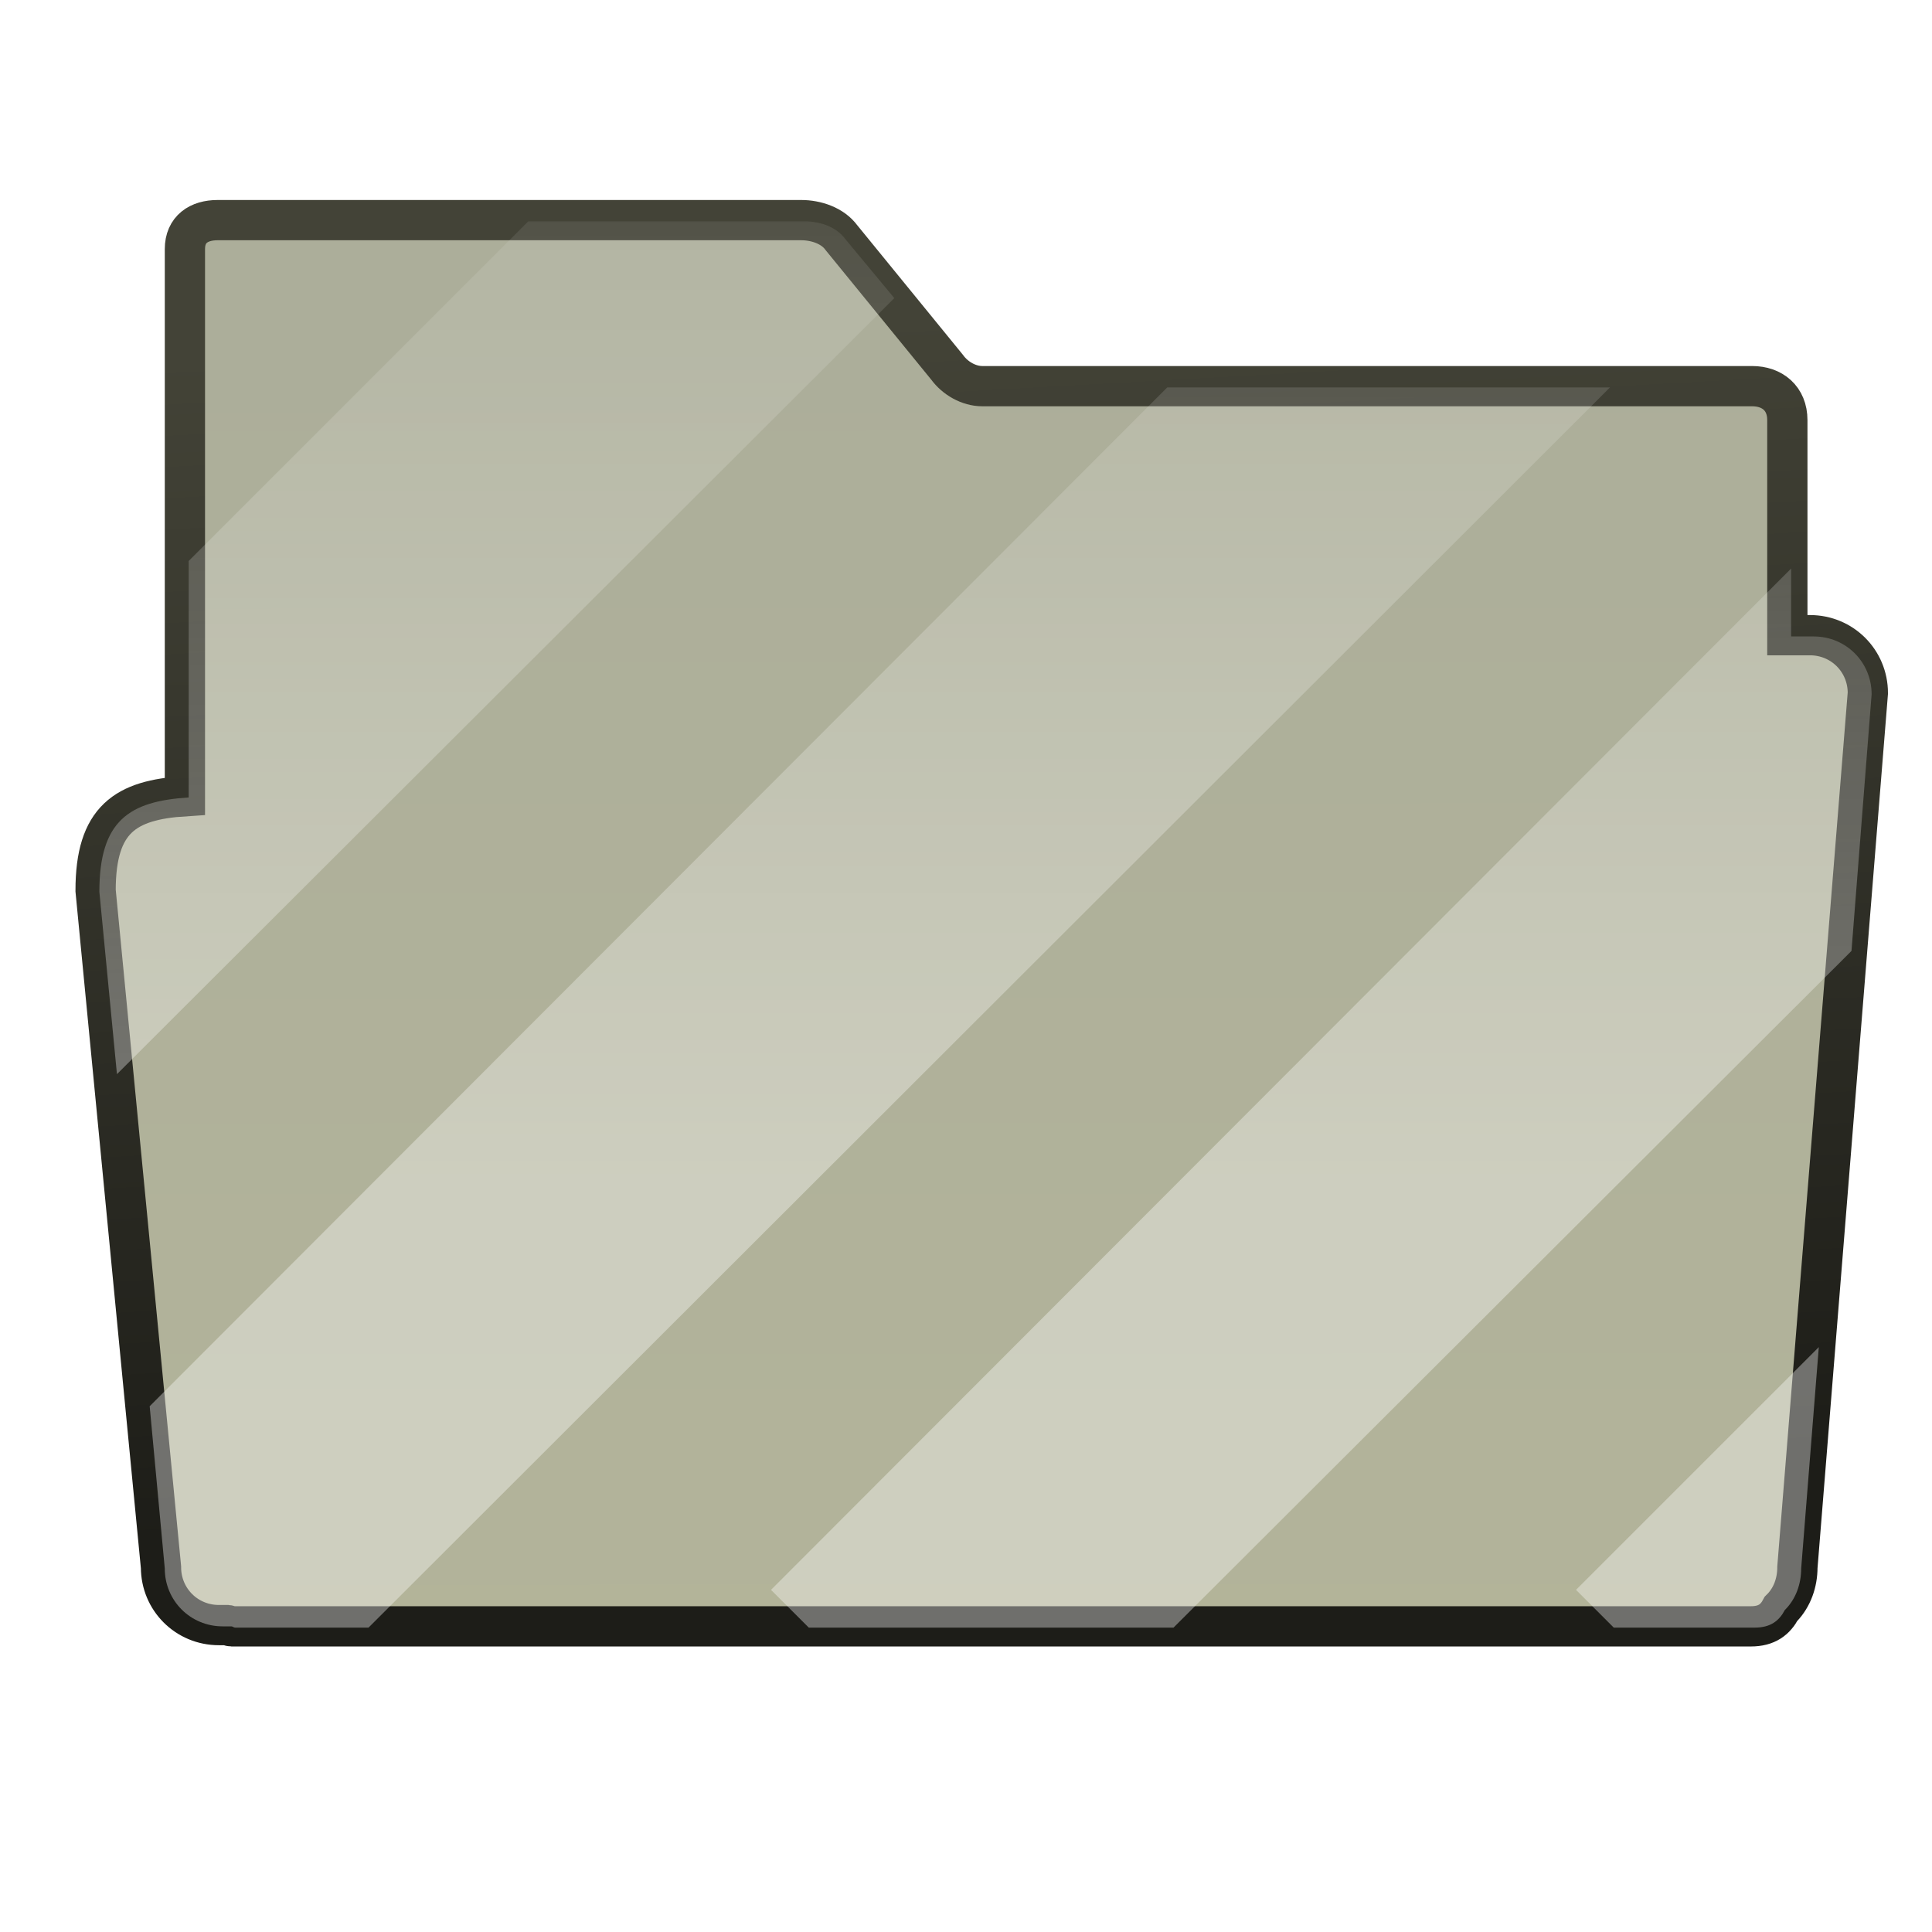
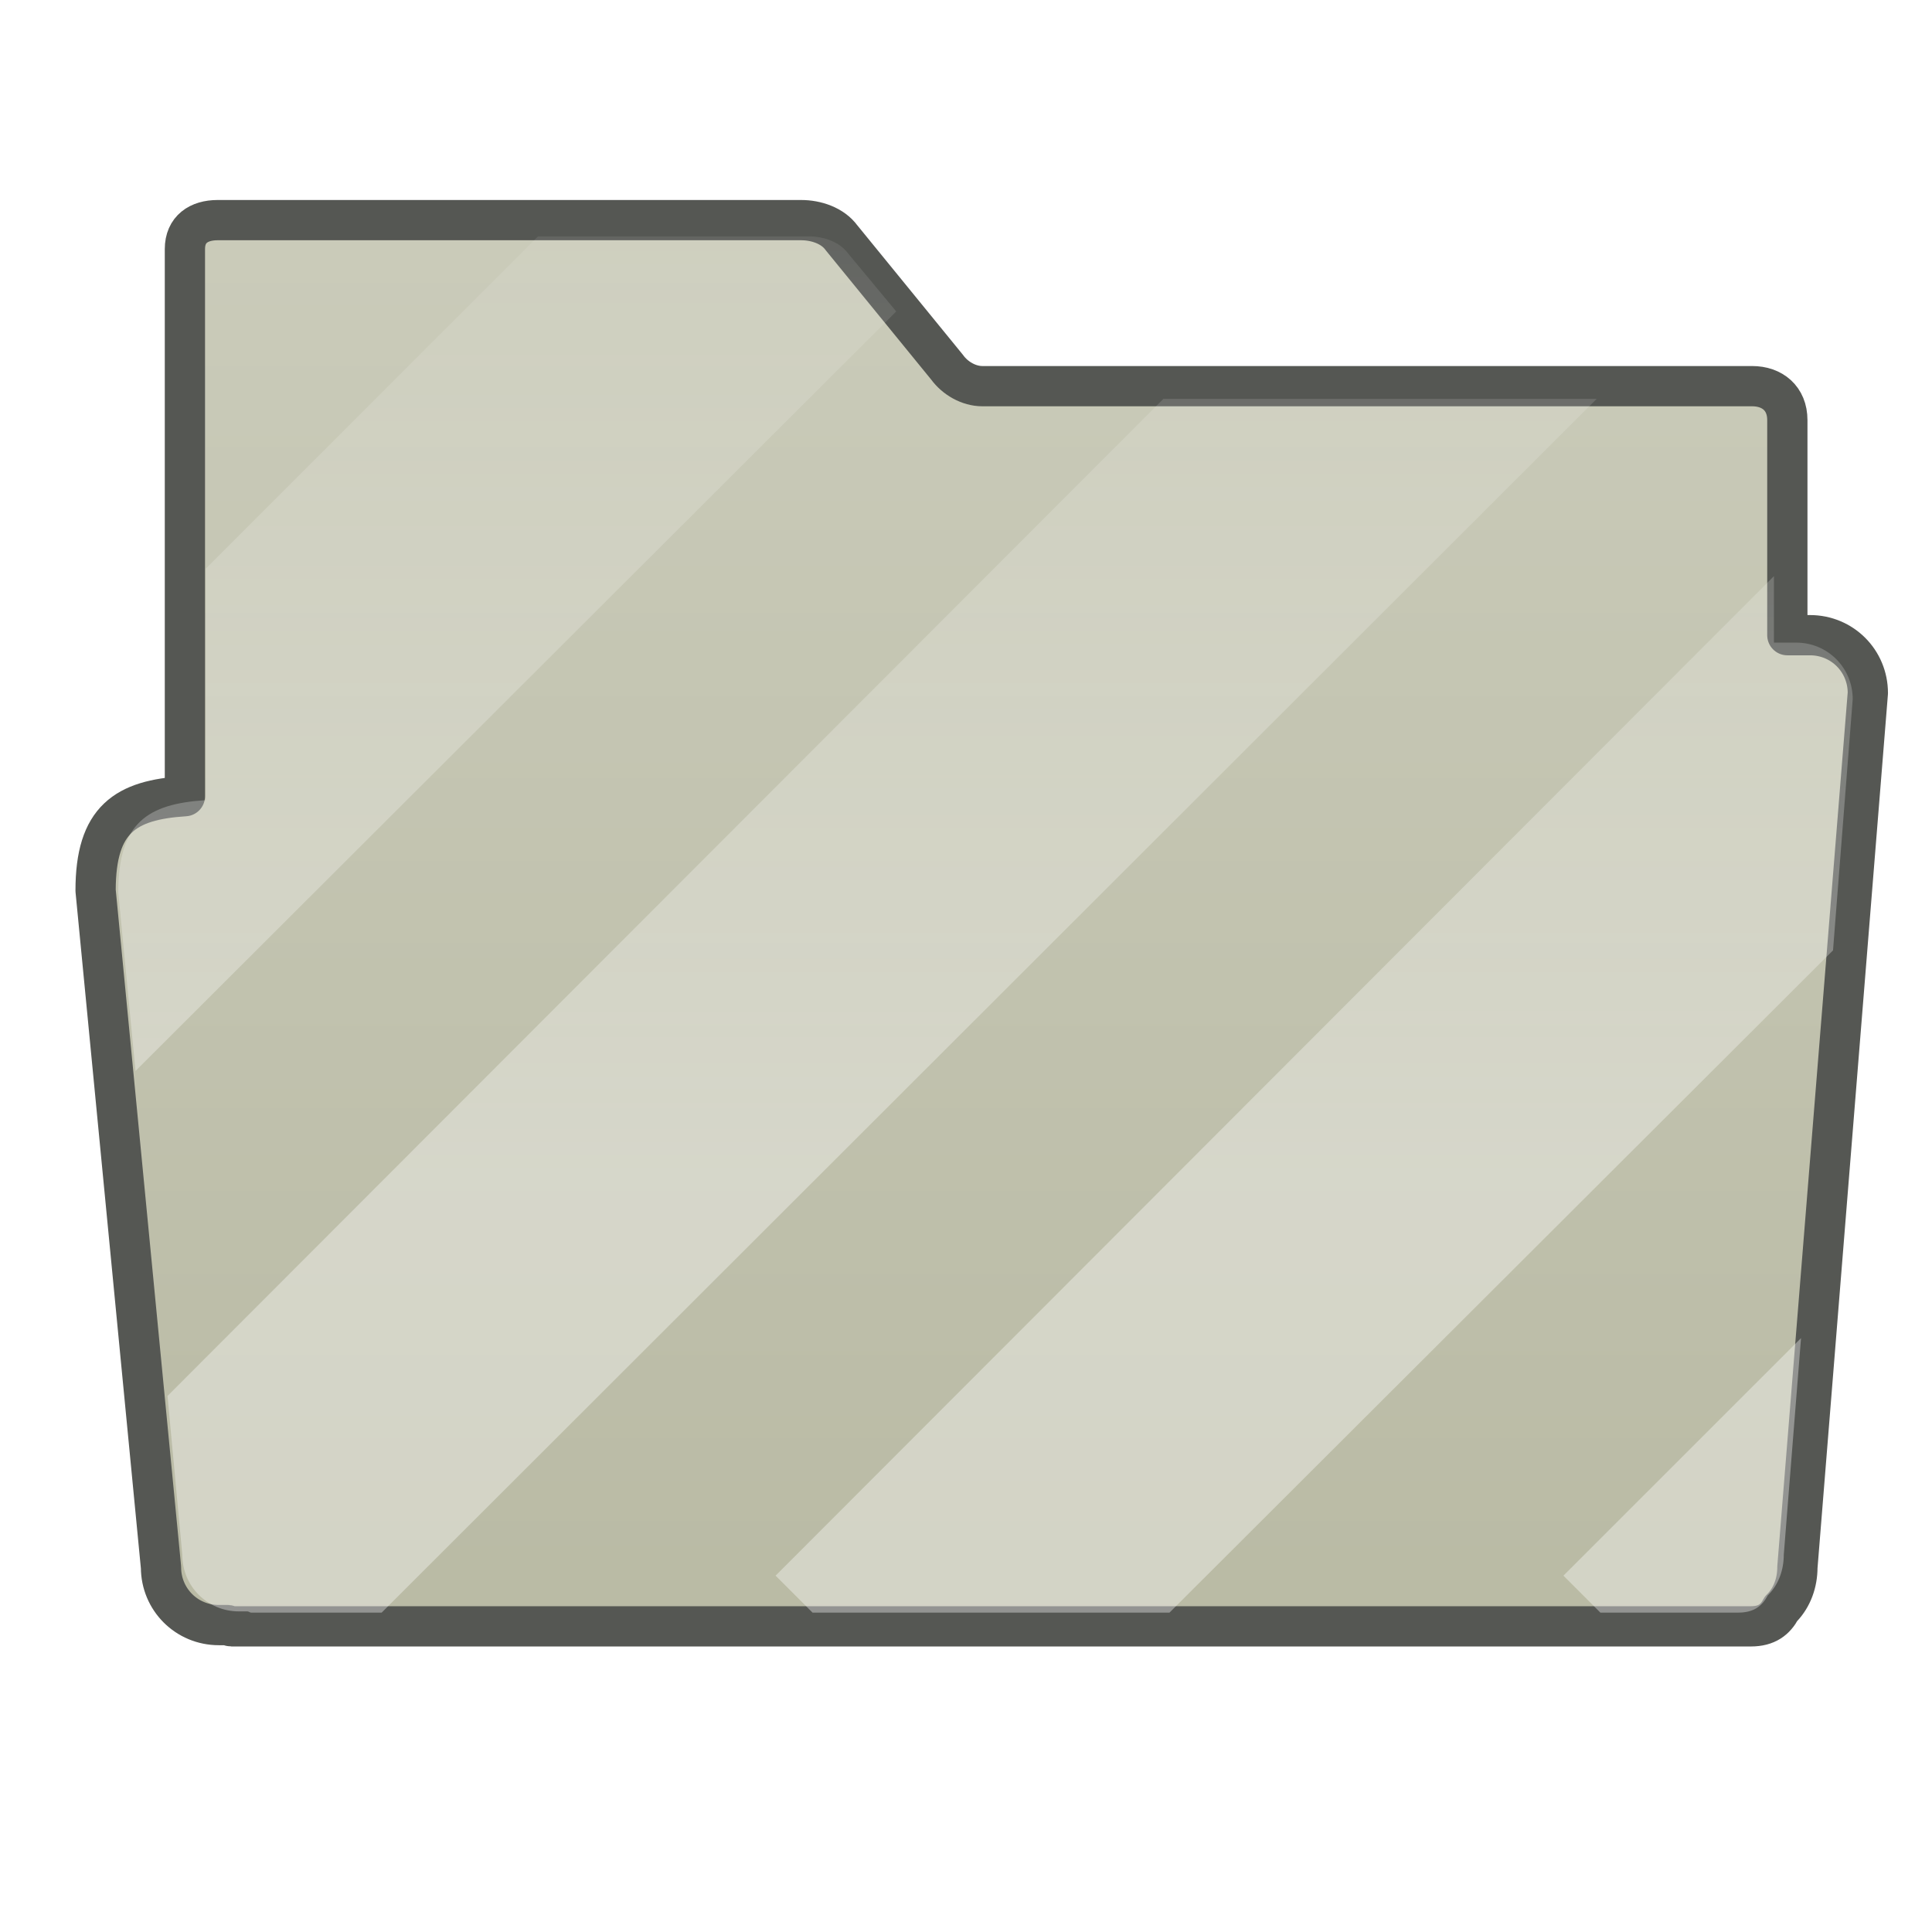
<svg xmlns="http://www.w3.org/2000/svg" xmlns:xlink="http://www.w3.org/1999/xlink" id="svg1" height="48px" width="48px" y="0" x="0" version="1.0">
  <defs id="defs3">
+     <linearGradient id="linearGradient4734">
+       <stop style="stop-color:#cccdbc;stop-opacity:1;" offset="0" id="stop4736" />
+       <stop style="stop-color:#b9baa4;stop-opacity:1;" offset="1" id="stop4738" />
+     </linearGradient>
+     <linearGradient xlink:href="#linearGradient4734" id="linearGradient4740" x1="24.588" y1="1.899" x2="24.588" y2="40.859" gradientUnits="userSpaceOnUse" />
    <linearGradient id="linearGradient3341">
      <stop id="stop3343" offset="0" style="stop-color:#ffffff;stop-opacity:0.366;" />
      <stop id="stop3345" offset="1" style="stop-color:#ffffff;stop-opacity:0;" />
    </linearGradient>
    <linearGradient id="linearGradient2877">
      <stop id="stop2879" offset="0" style="stop-color:#ffffff;stop-opacity:1;" />
      <stop id="stop2881" offset="1" style="stop-color:#c3c3c3;stop-opacity:1;" />
    </linearGradient>
    <linearGradient id="linearGradient465">
      <stop id="stop466" offset="0" style="stop-color:#1d1d18;stop-opacity:1;" />
      <stop id="stop467" offset="1" style="stop-color:#434337;stop-opacity:1;" />
    </linearGradient>
    <linearGradient id="linearGradient356">
      <stop id="stop357" offset="0" style="stop-color:#fffff3;stop-opacity:1;" />
      <stop id="stop358" offset="1" style="stop-color:#fffff3;stop-opacity:0;" />
    </linearGradient>
    <linearGradient id="linearGradient330">
      <stop id="stop331" offset="0" style="stop-color:#efefe3;stop-opacity:1;" />
      <stop id="stop332" offset="1" style="stop-color:#efefe3;stop-opacity:0;" />
    </linearGradient>
    <linearGradient id="linearGradient311">
      <stop id="stop312" offset="0" style="stop-color:#cfcfc4;stop-opacity:1;" />
      <stop id="stop335" offset="0.327" style="stop-color:#cfcfc4;stop-opacity:1;" />
      <stop id="stop313" offset="1" style="stop-color:#cfcfc4;stop-opacity:0;" />
    </linearGradient>
    <linearGradient id="linearGradient235">
      <stop id="stop236" offset="0" style="stop-color:#b9b999;stop-opacity:1;" />
      <stop id="stop237" offset="1" style="stop-color:#acae9a;stop-opacity:1;" />
    </linearGradient>
    <linearGradient id="linearGradient984">
      <stop id="stop985" offset="0" style="stop-color:#59594a;stop-opacity:1;" />
      <stop id="stop986" offset="1" style="stop-color:#c5c7b0;stop-opacity:1;" />
    </linearGradient>
    <linearGradient id="linearGradient874">
      <stop id="stop875" offset="0" style="stop-color:#8b8b7a;stop-opacity:1;" />
      <stop id="stop876" offset="1" style="stop-color:#c5c7b0;stop-opacity:1;" />
    </linearGradient>
    <linearGradient id="linearGradient869">
      <stop id="stop870" offset="0" style="stop-color:#686b57;stop-opacity:1;" />
      <stop id="stop871" offset="1" style="stop-color:#97997f;stop-opacity:1;" />
    </linearGradient>
    <linearGradient gradientUnits="userSpaceOnUse" gradientTransform="scale(1.114987,0.896872)" xlink:href="#linearGradient869" id="linearGradient872" y2="-140.486" x2="26.242" y1="-97.788" x1="30.623" />
    <linearGradient gradientUnits="userSpaceOnUse" gradientTransform="scale(1.2401,0.806386)" xlink:href="#linearGradient874" id="linearGradient873" y2="106.401" x2="18.144" y1="236.178" x1="18.144" />
    <linearGradient gradientUnits="userSpaceOnUse" gradientTransform="scale(1.11804,0.894423)" xlink:href="#linearGradient984" id="linearGradient877" y2="-149.873" x2="196.786" y1="-112.14" x1="196.786" />
    <linearGradient y2="106.401" x2="18.144" y1="236.178" x1="18.144" gradientTransform="scale(1.2401,0.806386)" gradientUnits="userSpaceOnUse" id="linearGradient242" xlink:href="#linearGradient874" />
    <linearGradient y2="-140.486" x2="26.242" y1="-97.788" x1="30.623" gradientTransform="scale(1.114987,0.896872)" gradientUnits="userSpaceOnUse" id="linearGradient244" xlink:href="#linearGradient869" />
    <linearGradient y2="-140.486" x2="26.242" y1="-97.788" x1="30.623" gradientTransform="matrix(1.114987,0,0,0.896872,283.1033,-22.72401)" gradientUnits="userSpaceOnUse" id="linearGradient245" xlink:href="#linearGradient869" />
    <linearGradient gradientUnits="userSpaceOnUse" y2="8.374" x2="24.983" y1="14.549" x1="24.983" gradientTransform="scale(1.068312,0.936056)" id="linearGradient253" xlink:href="#linearGradient235" />
    <linearGradient gradientUnits="userSpaceOnUse" y2="29.715" x2="18.483" y1="5.739" x1="18.855" gradientTransform="scale(0.750458,1.33252)" id="linearGradient314" xlink:href="#linearGradient311" />
    <linearGradient y2="7.868" x2="60.071" y1="7.921" x1="32.828" gradientTransform="scale(0.750458,1.33252)" gradientUnits="userSpaceOnUse" id="linearGradient320" xlink:href="#linearGradient311" />
    <linearGradient gradientUnits="userSpaceOnUse" y2="15.27" x2="17.749" y1="6.652" x1="17.749" gradientTransform="scale(0.806859,1.239374)" id="linearGradient333" xlink:href="#linearGradient330" />
    <linearGradient y2="18.18" x2="-26.692" y1="48.765" x1="-18.497" gradientTransform="matrix(1.2401,0,0,0.806386,0.899932,27.85007)" gradientUnits="userSpaceOnUse" id="linearGradient342" xlink:href="#linearGradient874" />
    <linearGradient y2="18.18" x2="-26.692" y1="48.765" x1="-18.497" gradientTransform="matrix(1.2401,0,0,0.806386,48.00003,-0.499997)" gradientUnits="userSpaceOnUse" id="linearGradient344" xlink:href="#linearGradient874" />
    <linearGradient y2="18.18" x2="-26.692" y1="48.765" x1="-18.497" gradientTransform="matrix(1.2401,0,0,0.806386,-12.1499,44.64993)" gradientUnits="userSpaceOnUse" id="linearGradient346" xlink:href="#linearGradient874" />
    <linearGradient y2="18.18" x2="-26.692" y1="48.765" x1="-18.497" gradientTransform="matrix(1.2401,0,0,0.806386,48.03907,-0.350071)" gradientUnits="userSpaceOnUse" id="linearGradient347" xlink:href="#linearGradient874" />
    <linearGradient y2="-2.465" x2="8.507" y1="48.165" x1="20.168" gradientTransform="scale(1.2401,0.806386)" gradientUnits="userSpaceOnUse" id="linearGradient348" xlink:href="#linearGradient874" />
    <linearGradient y2="25.896" x2="22.806" y1="15.211" x1="18.513" gradientTransform="matrix(0.806859,0,0,1.239374,-0.176777,-0.353554)" gradientUnits="userSpaceOnUse" id="linearGradient355" xlink:href="#linearGradient356" />
    <linearGradient gradientUnits="userSpaceOnUse" y2="16.046" x2="23.405" y1="45.586" x1="25.178" gradientTransform="matrix(1.184955,0,0,0.843914,-5.178000e-2,1.607100e-2)" id="linearGradient468" xlink:href="#linearGradient465" />
    <linearGradient gradientUnits="userSpaceOnUse" y2="8.154" x2="24.633" y1="39.441" x1="26.612" gradientTransform="scale(1.065397,0.938617)" id="linearGradient472" xlink:href="#linearGradient465" />
    <linearGradient gradientUnits="userSpaceOnUse" y2="48.029" x2="29.68" y1="17.296" x1="20.21" gradientTransform="scale(1.143544,0.874475)" id="linearGradient2883" xlink:href="#linearGradient2877" />
    <linearGradient y2="25.896" x2="22.806" y1="15.211" x1="18.513" gradientTransform="matrix(0.806859,0,0,1.239374,-0.176777,-0.353554)" gradientUnits="userSpaceOnUse" id="linearGradient3125" xlink:href="#linearGradient356" />
    <linearGradient y2="-2.465" x2="8.507" y1="48.165" x1="20.168" gradientTransform="scale(1.2401,0.806386)" gradientUnits="userSpaceOnUse" id="linearGradient3128" xlink:href="#linearGradient874" />
    <linearGradient y2="16.046" x2="23.405" y1="45.586" x1="25.178" gradientTransform="matrix(1.184955,0,0,0.843914,-5.178000e-2,1.607100e-2)" gradientUnits="userSpaceOnUse" id="linearGradient3130" xlink:href="#linearGradient465" />
    <linearGradient y2="8.374" x2="24.983" y1="75.726" x1="25.018" gradientTransform="scale(1.068312,0.936056)" gradientUnits="userSpaceOnUse" id="linearGradient3133" xlink:href="#linearGradient235" />
    <linearGradient y2="8.374" x2="24.983" y1="75.726" x1="25.018" gradientTransform="matrix(1.068312,0,0,0.936056,70,0)" gradientUnits="userSpaceOnUse" id="linearGradient3281" xlink:href="#linearGradient235" />
    <linearGradient y2="8.154" x2="24.633" y1="39.441" x1="26.612" gradientTransform="matrix(1.065397,0,0,0.938617,70,0)" gradientUnits="userSpaceOnUse" id="linearGradient3283" xlink:href="#linearGradient465" />
    <linearGradient y2="8.374" x2="24.983" y1="75.726" x1="25.018" gradientTransform="matrix(1.068312,0,0,0.936056,124.1249,6.03125)" gradientUnits="userSpaceOnUse" id="linearGradient3288" xlink:href="#linearGradient235" />
    <linearGradient y2="8.154" x2="24.633" y1="39.441" x1="26.612" gradientTransform="matrix(1.065397,0,0,0.938617,124.1249,6.03125)" gradientUnits="userSpaceOnUse" id="linearGradient3290" xlink:href="#linearGradient465" />
    <linearGradient y2="8.374" x2="24.983" y1="75.726" x1="25.018" gradientTransform="matrix(1.068312,0,0,0.936056,72.5,24.09375)" gradientUnits="userSpaceOnUse" id="linearGradient3304" xlink:href="#linearGradient235" />
    <linearGradient y2="8.154" x2="24.633" y1="39.441" x1="26.612" gradientTransform="matrix(1.065397,0,0,0.938617,72.5,24.09375)" gradientUnits="userSpaceOnUse" id="linearGradient3306" xlink:href="#linearGradient465" />
    <linearGradient gradientUnits="userSpaceOnUse" y2="25.197" x2="86.307" y1="70.775" x1="86.307" gradientTransform="scale(1.122625,0.89077)" id="linearGradient3347" xlink:href="#linearGradient3341" />
-     <linearGradient y2="8.374" x2="24.983" y1="75.726" x1="25.018" gradientTransform="scale(1.068312,0.936056)" gradientUnits="userSpaceOnUse" id="linearGradient3453" xlink:href="#linearGradient235" />
-     <linearGradient y2="8.154" x2="24.633" y1="39.441" x1="26.612" gradientTransform="scale(1.065397,0.938617)" gradientUnits="userSpaceOnUse" id="linearGradient3455" xlink:href="#linearGradient465" />
    <linearGradient y2="25.197" x2="86.307" y1="60.063" x1="86.307" gradientTransform="scale(1.122625,0.89077)" gradientUnits="userSpaceOnUse" id="linearGradient3457" xlink:href="#linearGradient3341" />
+     <linearGradient xlink:href="#linearGradient3341" id="linearGradient3793" gradientUnits="userSpaceOnUse" gradientTransform="scale(1.122625,0.89077)" x1="86.307" y1="60.063" x2="86.307" y2="25.197" />
+     <linearGradient xlink:href="#linearGradient3341" id="linearGradient3795" gradientUnits="userSpaceOnUse" gradientTransform="scale(1.122625,0.89077)" x1="86.307" y1="60.063" x2="86.307" y2="25.197" />
+     <linearGradient xlink:href="#linearGradient3341" id="linearGradient3797" gradientUnits="userSpaceOnUse" gradientTransform="scale(1.122625,0.89077)" x1="86.307" y1="60.063" x2="86.307" y2="25.197" />
+     <linearGradient xlink:href="#linearGradient3341" id="linearGradient3799" gradientUnits="userSpaceOnUse" gradientTransform="scale(1.122625,0.89077)" x1="86.307" y1="60.063" x2="86.307" y2="25.197" />
  </defs>
  <g style="display:inline" id="layer1" />
  <g style="display:inline" id="layer2">
-     <path id="path895" d="M 5.406,5.469 C 4.941,5.469 4.594,5.696 4.594,6.188 L 4.594,19.781 C 3.12,19.875 2.375,20.351 2.375,22.125 L 4,38.938 C 4,39.737 4.638,40.375 5.438,40.375 L 5.656,40.375 C 5.693,40.378 5.712,40.406 5.75,40.406 L 43.5,40.406 C 43.899,40.406 44.11,40.235 44.25,39.969 C 44.26,39.959 44.272,39.947 44.281,39.938 C 44.525,39.679 44.656,39.323 44.656,38.938 L 46.406,17.219 C 46.406,16.419 45.768,15.781 44.969,15.781 L 44.406,15.781 L 44.406,10.438 C 44.406,9.895 44.03,9.594 43.531,9.594 L 24.406,9.594 C 24.069,9.594 23.729,9.398 23.531,9.125 L 20.906,5.906 C 20.688,5.606 20.277,5.469 19.906,5.469 L 5.406,5.469 z " style="fill:url(#linearGradient3453);fill-opacity:1;fill-rule:evenodd;stroke:url(#linearGradient3455);stroke-width:1;stroke-miterlimit:4;stroke-opacity:1" />
+     <path id="path895" d="M 5.406,5.469 C 4.941,5.469 4.594,5.696 4.594,6.188 L 4.594,19.781 C 3.12,19.875 2.375,20.351 2.375,22.125 L 4,38.938 C 4,39.737 4.638,40.375 5.438,40.375 L 5.656,40.375 C 5.693,40.378 5.712,40.406 5.75,40.406 L 43.5,40.406 C 43.899,40.406 44.11,40.235 44.25,39.969 C 44.26,39.959 44.272,39.947 44.281,39.938 C 44.525,39.679 44.656,39.323 44.656,38.938 L 46.406,17.219 C 46.406,16.419 45.768,15.781 44.969,15.781 L 44.406,15.781 L 44.406,10.438 C 44.406,9.895 44.03,9.594 43.531,9.594 L 24.406,9.594 C 24.069,9.594 23.729,9.398 23.531,9.125 L 20.906,5.906 C 20.688,5.606 20.277,5.469 19.906,5.469 L 5.406,5.469 z " style="fill:url(#linearGradient4740);fill-opacity:1;fill-rule:evenodd;stroke:#555753;stroke-width:1;stroke-miterlimit:4;stroke-opacity:1;opacity:1;color:#000000;stroke-linecap:butt;stroke-linejoin:round;marker:none;marker-start:none;marker-mid:none;marker-end:none;stroke-dasharray:none;stroke-dashoffset:0;visibility:visible;display:inline;overflow:visible" />
    <g transform="matrix(0.186703,0,0,0.186703,-21.1073,57.62299)" id="g891" />
-     <g style="fill-opacity:1.0;fill:url(#linearGradient3457);display:inline" transform="translate(-72.40625,-24.0625)" id="g3330">
-       <path id="rect3294" d="M 117.594,57.531 L 111.562,63.562 L 112.5,64.5 L 116,64.5 C 116.399,64.5 116.61,64.329 116.75,64.062 C 116.76,64.053 116.772,64.041 116.781,64.031 C 117.025,63.773 117.156,63.416 117.156,63.031 L 117.594,57.531 z " style="overflow:visible;display:inline;visibility:visible;marker-end:none;marker-mid:none;marker-start:none;marker:none;stroke-opacity:1;stroke-dashoffset:0;stroke-miterlimit:4;stroke-linejoin:miter;stroke-linecap:round;stroke-width:1;stroke:none;fill-rule:evenodd;fill-opacity:1.0;fill:url(#linearGradient3457);color:#000000" />
-       <path id="rect3296" d="M 85.531,29.562 L 77.094,38 L 77.094,43.875 C 75.62,43.969 74.875,44.445 74.875,46.219 L 75.312,50.75 L 94.625,31.469 L 93.406,30 C 93.188,29.699 92.777,29.562 92.406,29.562 L 85.531,29.562 z " style="overflow:visible;display:inline;visibility:visible;marker-end:none;marker-mid:none;marker-start:none;marker:none;stroke-opacity:1;stroke-dashoffset:0;stroke-miterlimit:4;stroke-linejoin:miter;stroke-linecap:round;stroke-width:1;stroke:none;fill-rule:evenodd;fill-opacity:1.0;fill:url(#linearGradient3457);color:#000000" />
-       <path id="rect3298" d="M 116.906,38.188 L 91.562,63.562 L 92.5,64.5 L 101.562,64.5 L 118.406,47.688 L 118.906,41.312 C 118.906,40.513 118.268,39.875 117.469,39.875 L 116.906,39.875 L 116.906,38.188 z " style="overflow:visible;display:inline;visibility:visible;marker-end:none;marker-mid:none;marker-start:none;marker:none;stroke-opacity:1;stroke-dashoffset:0;stroke-miterlimit:4;stroke-linejoin:miter;stroke-linecap:round;stroke-width:1;stroke:none;fill-rule:evenodd;fill-opacity:1.0;fill:url(#linearGradient3457);color:#000000" />
-       <path id="rect3300" d="M 101.406,33.688 L 76.125,59 L 76.5,63.031 C 76.5,63.831 77.138,64.469 77.938,64.469 L 78.156,64.469 C 78.193,64.472 78.212,64.5 78.25,64.5 L 81.562,64.5 L 112.406,33.688 L 101.406,33.688 z " style="overflow:visible;display:inline;visibility:visible;marker-end:none;marker-mid:none;marker-start:none;marker:none;stroke-opacity:1;stroke-dashoffset:0;stroke-miterlimit:4;stroke-linejoin:miter;stroke-linecap:round;stroke-width:1;stroke:none;fill-rule:evenodd;fill-opacity:1.0;fill:url(#linearGradient3457);color:#000000" />
+     <g style="fill:url(#linearGradient3457);fill-opacity:1;display:inline" transform="matrix(0.978667,0,0,0.978667,-70.33924,-23.05916)" id="g3330">
+       <path id="rect3294" d="M 117.594,57.531 L 111.562,63.562 L 112.5,64.5 L 116,64.5 C 116.399,64.5 116.61,64.329 116.75,64.062 C 116.76,64.053 116.772,64.041 116.781,64.031 C 117.025,63.773 117.156,63.416 117.156,63.031 L 117.594,57.531 z " style="color:#000000;fill:url(#linearGradient3793);fill-opacity:1;fill-rule:evenodd;stroke:none;stroke-width:1;stroke-linecap:round;stroke-linejoin:miter;marker:none;marker-start:none;marker-mid:none;marker-end:none;stroke-miterlimit:4;stroke-dashoffset:0;stroke-opacity:1;visibility:visible;display:inline;overflow:visible" />
+       <path id="rect3296" d="M 85.531,29.562 L 77.094,38 L 77.094,43.875 C 75.62,43.969 74.875,44.445 74.875,46.219 L 75.312,50.75 L 94.625,31.469 L 93.406,30 C 93.188,29.699 92.777,29.562 92.406,29.562 L 85.531,29.562 z " style="color:#000000;fill:url(#linearGradient3795);fill-opacity:1;fill-rule:evenodd;stroke:none;stroke-width:1;stroke-linecap:round;stroke-linejoin:miter;marker:none;marker-start:none;marker-mid:none;marker-end:none;stroke-miterlimit:4;stroke-dashoffset:0;stroke-opacity:1;visibility:visible;display:inline;overflow:visible" />
+       <path id="rect3298" d="M 116.906,38.188 L 91.562,63.562 L 92.5,64.5 L 101.562,64.5 L 118.406,47.688 L 118.906,41.312 C 118.906,40.513 118.268,39.875 117.469,39.875 L 116.906,39.875 L 116.906,38.188 z " style="color:#000000;fill:url(#linearGradient3797);fill-opacity:1;fill-rule:evenodd;stroke:none;stroke-width:1;stroke-linecap:round;stroke-linejoin:miter;marker:none;marker-start:none;marker-mid:none;marker-end:none;stroke-miterlimit:4;stroke-dashoffset:0;stroke-opacity:1;visibility:visible;display:inline;overflow:visible" />
+       <path id="rect3300" d="M 101.406,33.688 L 76.125,59 L 76.5,63.031 C 76.5,63.831 77.138,64.469 77.938,64.469 L 78.156,64.469 C 78.193,64.472 78.212,64.5 78.25,64.5 L 81.562,64.5 L 112.406,33.688 L 101.406,33.688 z " style="color:#000000;fill:url(#linearGradient3799);fill-opacity:1;fill-rule:evenodd;stroke:none;stroke-width:1;stroke-linecap:round;stroke-linejoin:miter;marker:none;marker-start:none;marker-mid:none;marker-end:none;stroke-miterlimit:4;stroke-dashoffset:0;stroke-opacity:1;visibility:visible;display:inline;overflow:visible" />
    </g>
  </g>
</svg>
